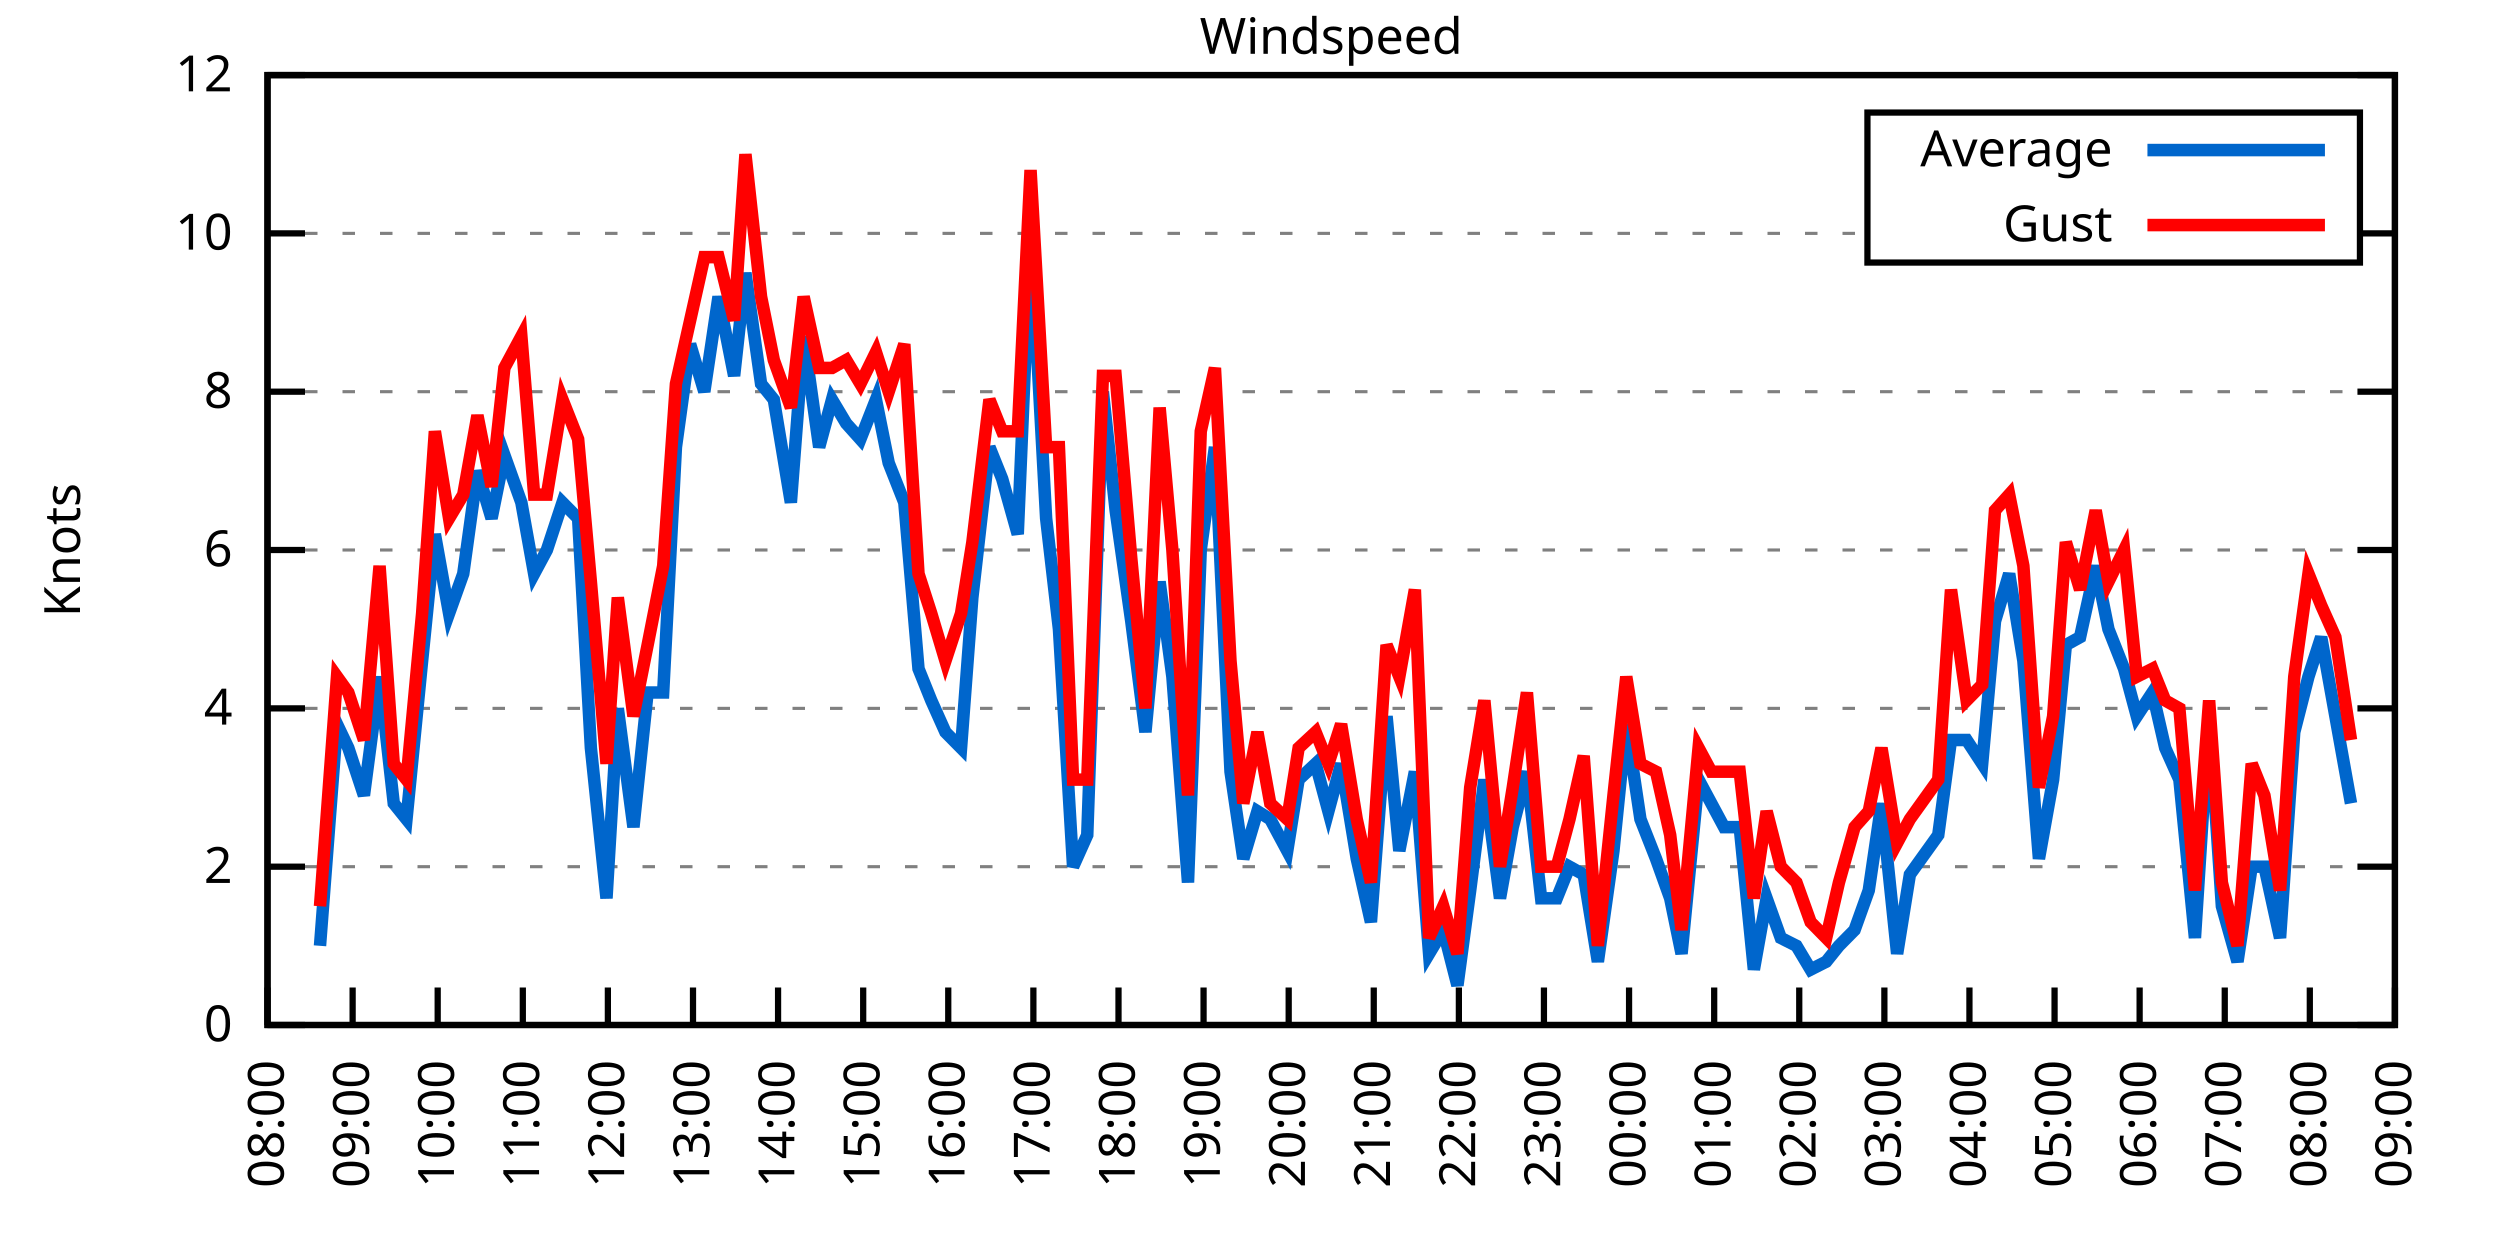
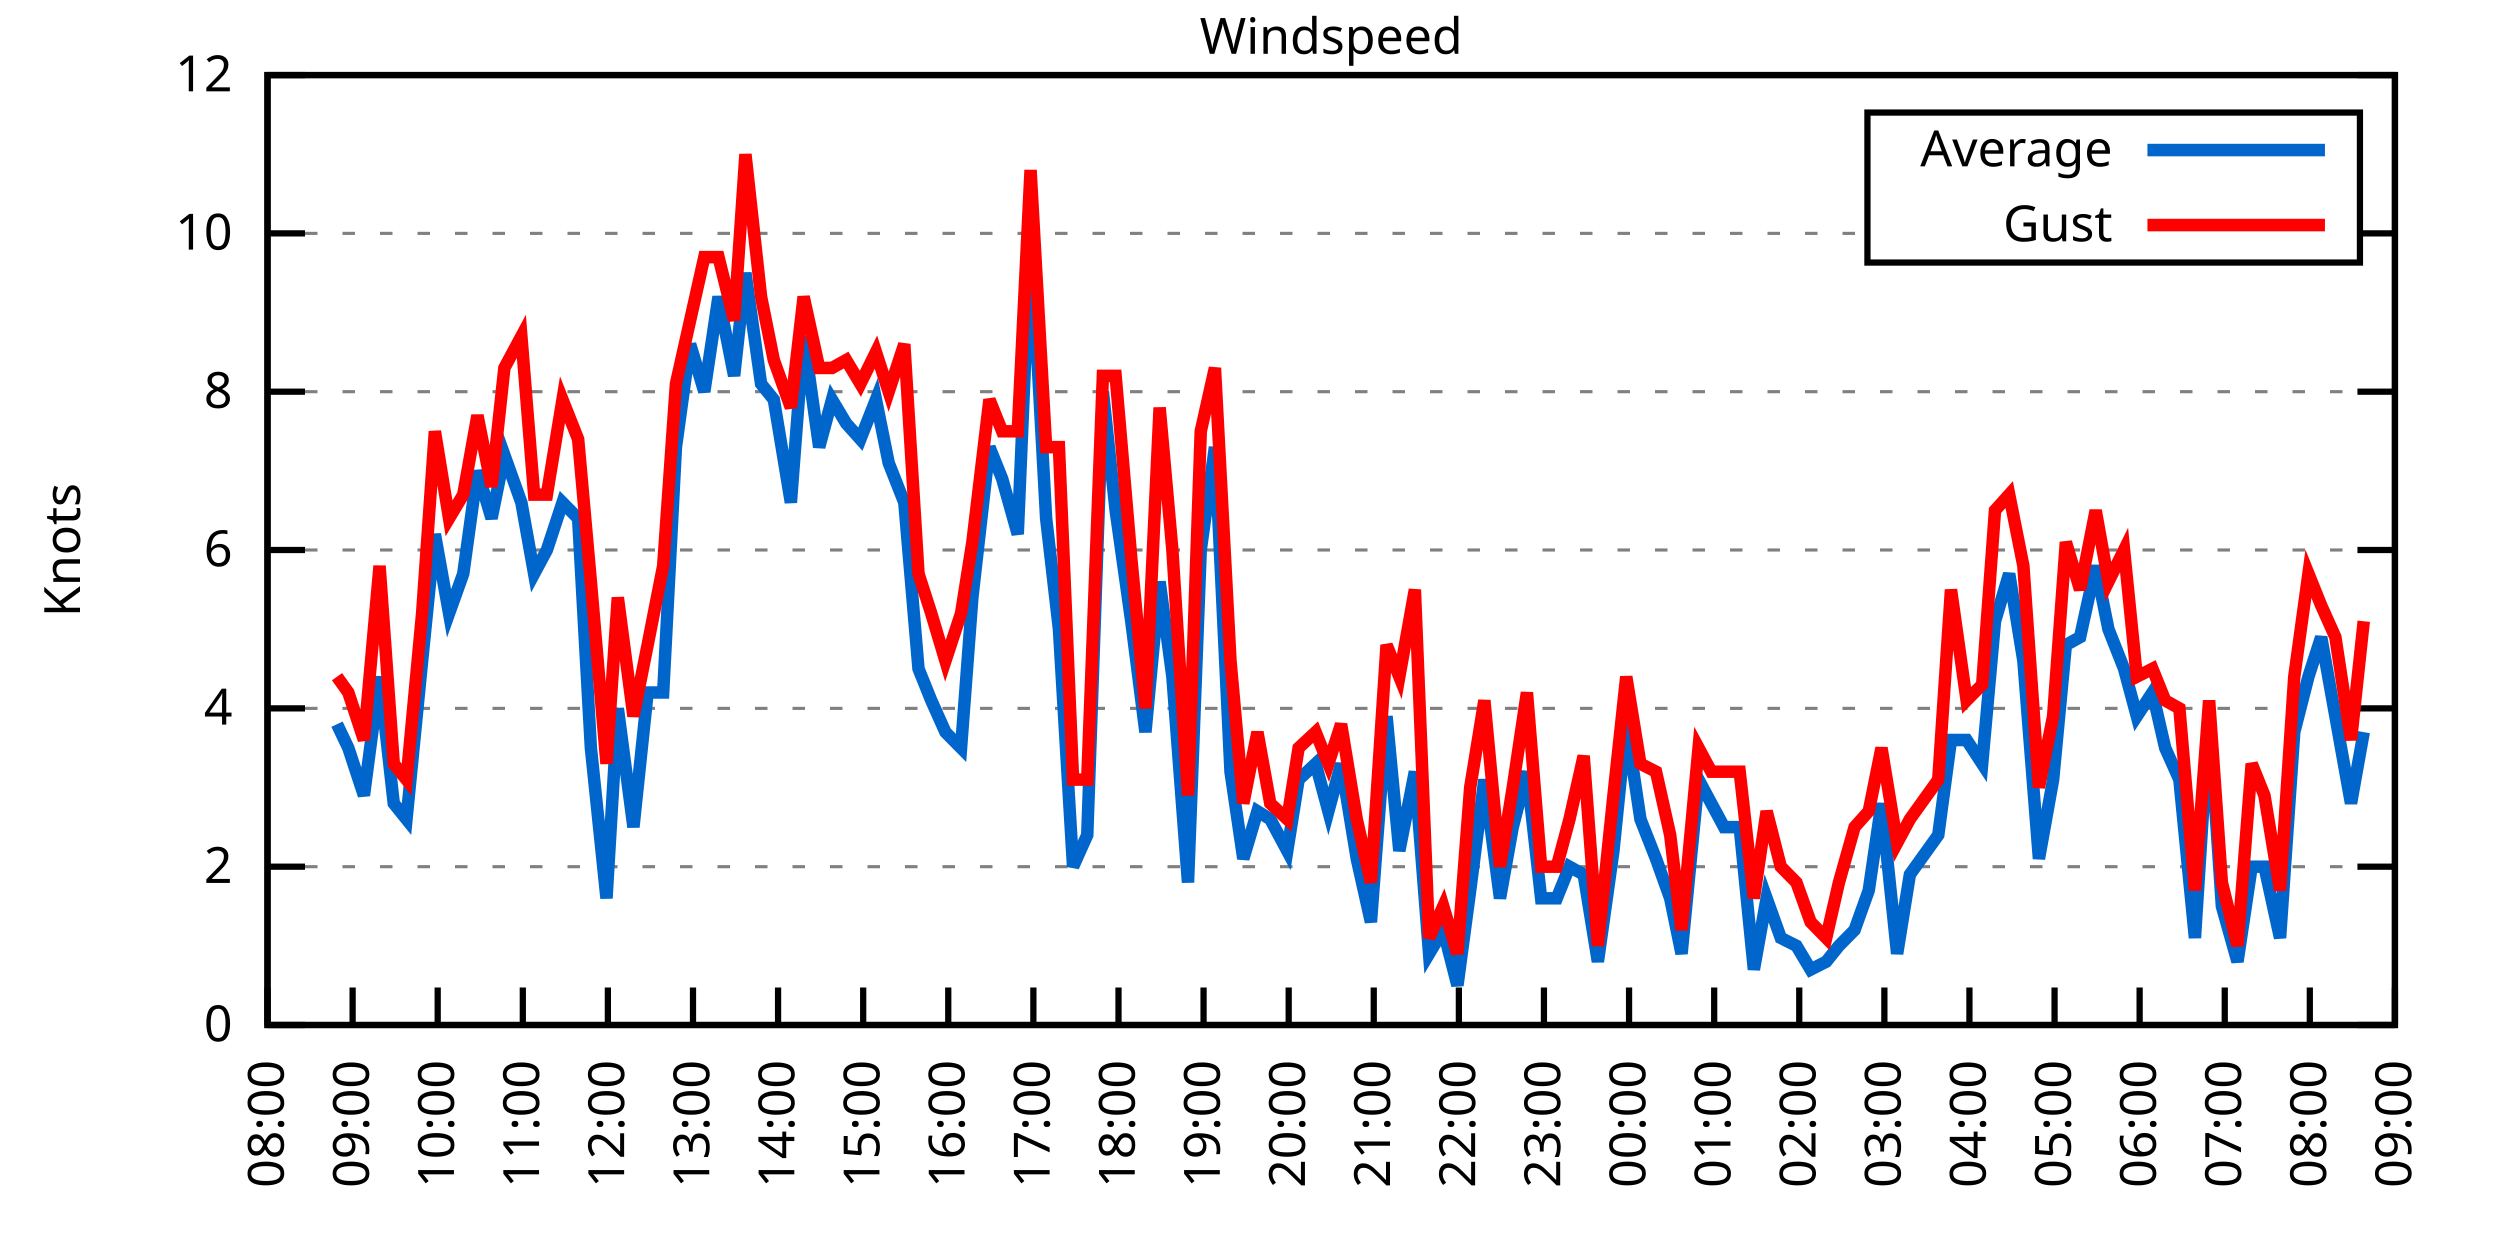
<svg xmlns="http://www.w3.org/2000/svg" xmlns:xlink="http://www.w3.org/1999/xlink" width="400" height="200" viewBox="0 0 400 200">
  <g id="gnuplot_canvas">
    <rect x="0" y="0" width="400" height="200" fill="none" />
    <defs>
      <circle id="gpDot" r="0.5" stroke-width="0.5" stroke="currentColor" />
      <path id="gpPt0" stroke-width="0.333" stroke="currentColor" d="M-1,0 h2 M0,-1 v2" />
      <path id="gpPt1" stroke-width="0.333" stroke="currentColor" d="M-1,-1 L1,1 M1,-1 L-1,1" />
      <path id="gpPt2" stroke-width="0.333" stroke="currentColor" d="M-1,0 L1,0 M0,-1 L0,1 M-1,-1 L1,1 M-1,1 L1,-1" />
      <rect id="gpPt3" stroke-width="0.333" stroke="currentColor" x="-1" y="-1" width="2" height="2" />
      <rect id="gpPt4" stroke-width="0.333" stroke="currentColor" fill="currentColor" x="-1" y="-1" width="2" height="2" />
      <circle id="gpPt5" stroke-width="0.333" stroke="currentColor" cx="0" cy="0" r="1" />
      <use xlink:href="#gpPt5" id="gpPt6" fill="currentColor" stroke="none" />
      <path id="gpPt7" stroke-width="0.333" stroke="currentColor" d="M0,-1.33 L-1.33,0.67 L1.33,0.67 z" />
      <use xlink:href="#gpPt7" id="gpPt8" fill="currentColor" stroke="none" />
      <use xlink:href="#gpPt7" id="gpPt9" stroke="currentColor" transform="rotate(180)" />
      <use xlink:href="#gpPt9" id="gpPt10" fill="currentColor" stroke="none" />
      <use xlink:href="#gpPt3" id="gpPt11" stroke="currentColor" transform="rotate(45)" />
      <use xlink:href="#gpPt11" id="gpPt12" fill="currentColor" stroke="none" />
      <path id="gpPt13" stroke-width="0.333" stroke="currentColor" d="M0,1.330 L1.265,0.411 L0.782,-1.067 L-0.782,-1.076 L-1.265,0.411 z" />
      <use xlink:href="#gpPt13" id="gpPt14" fill="currentColor" stroke="none" />
      <filter id="textbox" filterUnits="objectBoundingBox" x="0" y="0" height="1" width="1">
        <feFlood flood-color="white" flood-opacity="1" result="bgnd" />
        <feComposite in="SourceGraphic" in2="bgnd" operator="atop" />
      </filter>
      <filter id="greybox" filterUnits="objectBoundingBox" x="0" y="0" height="1" width="1">
        <feFlood flood-color="lightgrey" flood-opacity="1" result="grey" />
        <feComposite in="SourceGraphic" in2="grey" operator="atop" />
      </filter>
    </defs>
    <g fill="none" color="white" stroke="currentColor" stroke-width="1.00" stroke-linecap="butt" stroke-linejoin="miter">
</g>
    <g fill="none" color="black" stroke="currentColor" stroke-width="1.00" stroke-linecap="butt" stroke-linejoin="miter">
      <g stroke="none" shape-rendering="crispEdges">
        <polygon fill="rgb(255, 255, 255)" points="42.80,164.00 383.18,164.00 383.18,12.02 42.80,12.02 " />
      </g>
    </g>
    <g fill="none" color="black" stroke="currentColor" stroke-width="1.00" stroke-linecap="butt" stroke-linejoin="miter">
</g>
    <g fill="none" color="black" stroke="black" stroke-width="0.50" stroke-linecap="butt" stroke-linejoin="miter">
</g>
    <g fill="none" color="gray" stroke="currentColor" stroke-width="0.50" stroke-linecap="butt" stroke-linejoin="miter">
      <path stroke="gray" stroke-dasharray="2,4" class="gridline" d="M42.80,164.00 L383.19,164.00  " />
    </g>
    <g fill="none" color="gray" stroke="gray" stroke-width="1.00" stroke-linecap="butt" stroke-linejoin="miter">
</g>
    <g fill="none" color="black" stroke="currentColor" stroke-width="1.00" stroke-linecap="butt" stroke-linejoin="miter">
      <path stroke="black" d="M42.80,164.00 L48.80,164.00 M383.19,164.00 L377.19,164.00  " />
      <g transform="translate(37.20,166.60)" stroke="none" fill="black" font-family="Sans" font-size="8.00" text-anchor="end">
        <text>
          <tspan font-family="Sans"> 0</tspan>
        </text>
      </g>
    </g>
    <g fill="none" color="black" stroke="currentColor" stroke-width="1.00" stroke-linecap="butt" stroke-linejoin="miter">
</g>
    <g fill="none" color="black" stroke="black" stroke-width="0.50" stroke-linecap="butt" stroke-linejoin="miter">
</g>
    <g fill="none" color="gray" stroke="currentColor" stroke-width="0.50" stroke-linecap="butt" stroke-linejoin="miter">
      <path stroke="gray" stroke-dasharray="2,4" class="gridline" d="M42.80,138.67 L383.19,138.67  " />
    </g>
    <g fill="none" color="gray" stroke="gray" stroke-width="1.00" stroke-linecap="butt" stroke-linejoin="miter">
</g>
    <g fill="none" color="black" stroke="currentColor" stroke-width="1.00" stroke-linecap="butt" stroke-linejoin="miter">
      <path stroke="black" d="M42.80,138.67 L48.80,138.67 M383.19,138.67 L377.19,138.67  " />
      <g transform="translate(37.20,141.27)" stroke="none" fill="black" font-family="Sans" font-size="8.00" text-anchor="end">
        <text>
          <tspan font-family="Sans"> 2</tspan>
        </text>
      </g>
    </g>
    <g fill="none" color="black" stroke="currentColor" stroke-width="1.00" stroke-linecap="butt" stroke-linejoin="miter">
</g>
    <g fill="none" color="black" stroke="black" stroke-width="0.50" stroke-linecap="butt" stroke-linejoin="miter">
</g>
    <g fill="none" color="gray" stroke="currentColor" stroke-width="0.50" stroke-linecap="butt" stroke-linejoin="miter">
      <path stroke="gray" stroke-dasharray="2,4" class="gridline" d="M42.80,113.34 L383.19,113.34  " />
    </g>
    <g fill="none" color="gray" stroke="gray" stroke-width="1.00" stroke-linecap="butt" stroke-linejoin="miter">
</g>
    <g fill="none" color="black" stroke="currentColor" stroke-width="1.00" stroke-linecap="butt" stroke-linejoin="miter">
      <path stroke="black" d="M42.80,113.34 L48.80,113.34 M383.19,113.34 L377.19,113.34  " />
      <g transform="translate(37.20,115.94)" stroke="none" fill="black" font-family="Sans" font-size="8.00" text-anchor="end">
        <text>
          <tspan font-family="Sans"> 4</tspan>
        </text>
      </g>
    </g>
    <g fill="none" color="black" stroke="currentColor" stroke-width="1.00" stroke-linecap="butt" stroke-linejoin="miter">
</g>
    <g fill="none" color="black" stroke="black" stroke-width="0.50" stroke-linecap="butt" stroke-linejoin="miter">
</g>
    <g fill="none" color="gray" stroke="currentColor" stroke-width="0.50" stroke-linecap="butt" stroke-linejoin="miter">
      <path stroke="gray" stroke-dasharray="2,4" class="gridline" d="M42.80,88.00 L383.19,88.00  " />
    </g>
    <g fill="none" color="gray" stroke="gray" stroke-width="1.00" stroke-linecap="butt" stroke-linejoin="miter">
</g>
    <g fill="none" color="black" stroke="currentColor" stroke-width="1.00" stroke-linecap="butt" stroke-linejoin="miter">
      <path stroke="black" d="M42.80,88.00 L48.80,88.00 M383.19,88.00 L377.19,88.00  " />
      <g transform="translate(37.20,90.60)" stroke="none" fill="black" font-family="Sans" font-size="8.00" text-anchor="end">
        <text>
          <tspan font-family="Sans"> 6</tspan>
        </text>
      </g>
    </g>
    <g fill="none" color="black" stroke="currentColor" stroke-width="1.00" stroke-linecap="butt" stroke-linejoin="miter">
</g>
    <g fill="none" color="black" stroke="black" stroke-width="0.50" stroke-linecap="butt" stroke-linejoin="miter">
</g>
    <g fill="none" color="gray" stroke="currentColor" stroke-width="0.50" stroke-linecap="butt" stroke-linejoin="miter">
      <path stroke="gray" stroke-dasharray="2,4" class="gridline" d="M42.80,62.67 L383.19,62.67  " />
    </g>
    <g fill="none" color="gray" stroke="gray" stroke-width="1.00" stroke-linecap="butt" stroke-linejoin="miter">
</g>
    <g fill="none" color="black" stroke="currentColor" stroke-width="1.00" stroke-linecap="butt" stroke-linejoin="miter">
      <path stroke="black" d="M42.80,62.67 L48.80,62.67 M383.19,62.67 L377.19,62.67  " />
      <g transform="translate(37.20,65.27)" stroke="none" fill="black" font-family="Sans" font-size="8.00" text-anchor="end">
        <text>
          <tspan font-family="Sans"> 8</tspan>
        </text>
      </g>
    </g>
    <g fill="none" color="black" stroke="currentColor" stroke-width="1.00" stroke-linecap="butt" stroke-linejoin="miter">
</g>
    <g fill="none" color="black" stroke="black" stroke-width="0.50" stroke-linecap="butt" stroke-linejoin="miter">
</g>
    <g fill="none" color="gray" stroke="currentColor" stroke-width="0.50" stroke-linecap="butt" stroke-linejoin="miter">
      <path stroke="gray" stroke-dasharray="2,4" class="gridline" d="M42.80,37.34 L298.79,37.34 M377.59,37.34 L383.19,37.34  " />
    </g>
    <g fill="none" color="gray" stroke="gray" stroke-width="1.00" stroke-linecap="butt" stroke-linejoin="miter">
</g>
    <g fill="none" color="black" stroke="currentColor" stroke-width="1.00" stroke-linecap="butt" stroke-linejoin="miter">
      <path stroke="black" d="M42.80,37.34 L48.80,37.34 M383.19,37.34 L377.19,37.34  " />
      <g transform="translate(37.20,39.94)" stroke="none" fill="black" font-family="Sans" font-size="8.00" text-anchor="end">
        <text>
          <tspan font-family="Sans"> 10</tspan>
        </text>
      </g>
    </g>
    <g fill="none" color="black" stroke="currentColor" stroke-width="1.00" stroke-linecap="butt" stroke-linejoin="miter">
</g>
    <g fill="none" color="black" stroke="black" stroke-width="0.50" stroke-linecap="butt" stroke-linejoin="miter">
</g>
    <g fill="none" color="gray" stroke="currentColor" stroke-width="0.50" stroke-linecap="butt" stroke-linejoin="miter">
      <path stroke="gray" stroke-dasharray="2,4" class="gridline" d="M42.80,12.01 L383.19,12.01  " />
    </g>
    <g fill="none" color="gray" stroke="gray" stroke-width="1.00" stroke-linecap="butt" stroke-linejoin="miter">
</g>
    <g fill="none" color="black" stroke="currentColor" stroke-width="1.00" stroke-linecap="butt" stroke-linejoin="miter">
      <path stroke="black" d="M42.80,12.01 L48.80,12.01 M383.19,12.01 L377.19,12.01  " />
      <g transform="translate(37.20,14.61)" stroke="none" fill="black" font-family="Sans" font-size="8.00" text-anchor="end">
        <text>
          <tspan font-family="Sans"> 12</tspan>
        </text>
      </g>
    </g>
    <g fill="none" color="black" stroke="currentColor" stroke-width="1.00" stroke-linecap="butt" stroke-linejoin="miter">
      <path stroke="black" d="M42.80,164.00 L42.80,158.00  " />
      <g transform="translate(45.40,169.60) rotate(270.00)" stroke="none" fill="black" font-family="Sans" font-size="8.00" text-anchor="end">
        <text>
          <tspan font-family="Sans">08:00</tspan>
        </text>
      </g>
    </g>
    <g fill="none" color="black" stroke="currentColor" stroke-width="1.00" stroke-linecap="butt" stroke-linejoin="miter">
      <path stroke="black" d="M56.42,164.00 L56.42,158.00  " />
      <g transform="translate(59.02,169.60) rotate(270.00)" stroke="none" fill="black" font-family="Sans" font-size="8.00" text-anchor="end">
        <text>
          <tspan font-family="Sans">09:00</tspan>
        </text>
      </g>
    </g>
    <g fill="none" color="black" stroke="currentColor" stroke-width="1.00" stroke-linecap="butt" stroke-linejoin="miter">
      <path stroke="black" d="M70.03,164.00 L70.03,158.00  " />
      <g transform="translate(72.63,169.60) rotate(270.00)" stroke="none" fill="black" font-family="Sans" font-size="8.00" text-anchor="end">
        <text>
          <tspan font-family="Sans">10:00</tspan>
        </text>
      </g>
    </g>
    <g fill="none" color="black" stroke="currentColor" stroke-width="1.00" stroke-linecap="butt" stroke-linejoin="miter">
      <path stroke="black" d="M83.65,164.00 L83.65,158.00  " />
      <g transform="translate(86.25,169.60) rotate(270.00)" stroke="none" fill="black" font-family="Sans" font-size="8.00" text-anchor="end">
        <text>
          <tspan font-family="Sans">11:00</tspan>
        </text>
      </g>
    </g>
    <g fill="none" color="black" stroke="currentColor" stroke-width="1.00" stroke-linecap="butt" stroke-linejoin="miter">
      <path stroke="black" d="M97.26,164.00 L97.26,158.00  " />
      <g transform="translate(99.86,169.60) rotate(270.00)" stroke="none" fill="black" font-family="Sans" font-size="8.00" text-anchor="end">
        <text>
          <tspan font-family="Sans">12:00</tspan>
        </text>
      </g>
    </g>
    <g fill="none" color="black" stroke="currentColor" stroke-width="1.00" stroke-linecap="butt" stroke-linejoin="miter">
      <path stroke="black" d="M110.88,164.00 L110.88,158.00  " />
      <g transform="translate(113.48,169.60) rotate(270.00)" stroke="none" fill="black" font-family="Sans" font-size="8.00" text-anchor="end">
        <text>
          <tspan font-family="Sans">13:00</tspan>
        </text>
      </g>
    </g>
    <g fill="none" color="black" stroke="currentColor" stroke-width="1.00" stroke-linecap="butt" stroke-linejoin="miter">
      <path stroke="black" d="M124.49,164.00 L124.49,158.00  " />
      <g transform="translate(127.09,169.60) rotate(270.00)" stroke="none" fill="black" font-family="Sans" font-size="8.00" text-anchor="end">
        <text>
          <tspan font-family="Sans">14:00</tspan>
        </text>
      </g>
    </g>
    <g fill="none" color="black" stroke="currentColor" stroke-width="1.00" stroke-linecap="butt" stroke-linejoin="miter">
      <path stroke="black" d="M138.11,164.00 L138.11,158.00  " />
      <g transform="translate(140.71,169.60) rotate(270.00)" stroke="none" fill="black" font-family="Sans" font-size="8.00" text-anchor="end">
        <text>
          <tspan font-family="Sans">15:00</tspan>
        </text>
      </g>
    </g>
    <g fill="none" color="black" stroke="currentColor" stroke-width="1.00" stroke-linecap="butt" stroke-linejoin="miter">
      <path stroke="black" d="M151.72,164.00 L151.72,158.00  " />
      <g transform="translate(154.32,169.60) rotate(270.00)" stroke="none" fill="black" font-family="Sans" font-size="8.00" text-anchor="end">
        <text>
          <tspan font-family="Sans">16:00</tspan>
        </text>
      </g>
    </g>
    <g fill="none" color="black" stroke="currentColor" stroke-width="1.00" stroke-linecap="butt" stroke-linejoin="miter">
      <path stroke="black" d="M165.34,164.00 L165.34,158.00  " />
      <g transform="translate(167.94,169.60) rotate(270.00)" stroke="none" fill="black" font-family="Sans" font-size="8.00" text-anchor="end">
        <text>
          <tspan font-family="Sans">17:00</tspan>
        </text>
      </g>
    </g>
    <g fill="none" color="black" stroke="currentColor" stroke-width="1.00" stroke-linecap="butt" stroke-linejoin="miter">
      <path stroke="black" d="M178.96,164.00 L178.96,158.00  " />
      <g transform="translate(181.56,169.60) rotate(270.00)" stroke="none" fill="black" font-family="Sans" font-size="8.00" text-anchor="end">
        <text>
          <tspan font-family="Sans">18:00</tspan>
        </text>
      </g>
    </g>
    <g fill="none" color="black" stroke="currentColor" stroke-width="1.00" stroke-linecap="butt" stroke-linejoin="miter">
      <path stroke="black" d="M192.57,164.00 L192.57,158.00  " />
      <g transform="translate(195.17,169.60) rotate(270.00)" stroke="none" fill="black" font-family="Sans" font-size="8.00" text-anchor="end">
        <text>
          <tspan font-family="Sans">19:00</tspan>
        </text>
      </g>
    </g>
    <g fill="none" color="black" stroke="currentColor" stroke-width="1.00" stroke-linecap="butt" stroke-linejoin="miter">
      <path stroke="black" d="M206.19,164.00 L206.19,158.00  " />
      <g transform="translate(208.79,169.60) rotate(270.00)" stroke="none" fill="black" font-family="Sans" font-size="8.00" text-anchor="end">
        <text>
          <tspan font-family="Sans">20:00</tspan>
        </text>
      </g>
    </g>
    <g fill="none" color="black" stroke="currentColor" stroke-width="1.00" stroke-linecap="butt" stroke-linejoin="miter">
      <path stroke="black" d="M219.80,164.00 L219.80,158.00  " />
      <g transform="translate(222.40,169.60) rotate(270.00)" stroke="none" fill="black" font-family="Sans" font-size="8.00" text-anchor="end">
        <text>
          <tspan font-family="Sans">21:00</tspan>
        </text>
      </g>
    </g>
    <g fill="none" color="black" stroke="currentColor" stroke-width="1.00" stroke-linecap="butt" stroke-linejoin="miter">
      <path stroke="black" d="M233.42,164.00 L233.42,158.00  " />
      <g transform="translate(236.02,169.60) rotate(270.00)" stroke="none" fill="black" font-family="Sans" font-size="8.00" text-anchor="end">
        <text>
          <tspan font-family="Sans">22:00</tspan>
        </text>
      </g>
    </g>
    <g fill="none" color="black" stroke="currentColor" stroke-width="1.00" stroke-linecap="butt" stroke-linejoin="miter">
      <path stroke="black" d="M247.03,164.00 L247.03,158.00  " />
      <g transform="translate(249.63,169.60) rotate(270.00)" stroke="none" fill="black" font-family="Sans" font-size="8.00" text-anchor="end">
        <text>
          <tspan font-family="Sans">23:00</tspan>
        </text>
      </g>
    </g>
    <g fill="none" color="black" stroke="currentColor" stroke-width="1.00" stroke-linecap="butt" stroke-linejoin="miter">
      <path stroke="black" d="M260.65,164.00 L260.65,158.00  " />
      <g transform="translate(263.25,169.60) rotate(270.00)" stroke="none" fill="black" font-family="Sans" font-size="8.00" text-anchor="end">
        <text>
          <tspan font-family="Sans">00:00</tspan>
        </text>
      </g>
    </g>
    <g fill="none" color="black" stroke="currentColor" stroke-width="1.00" stroke-linecap="butt" stroke-linejoin="miter">
      <path stroke="black" d="M274.27,164.00 L274.27,158.00  " />
      <g transform="translate(276.87,169.60) rotate(270.00)" stroke="none" fill="black" font-family="Sans" font-size="8.00" text-anchor="end">
        <text>
          <tspan font-family="Sans">01:00</tspan>
        </text>
      </g>
    </g>
    <g fill="none" color="black" stroke="currentColor" stroke-width="1.00" stroke-linecap="butt" stroke-linejoin="miter">
      <path stroke="black" d="M287.88,164.00 L287.88,158.00  " />
      <g transform="translate(290.48,169.60) rotate(270.00)" stroke="none" fill="black" font-family="Sans" font-size="8.00" text-anchor="end">
        <text>
          <tspan font-family="Sans">02:00</tspan>
        </text>
      </g>
    </g>
    <g fill="none" color="black" stroke="currentColor" stroke-width="1.00" stroke-linecap="butt" stroke-linejoin="miter">
      <path stroke="black" d="M301.50,164.00 L301.50,158.00  " />
      <g transform="translate(304.10,169.60) rotate(270.00)" stroke="none" fill="black" font-family="Sans" font-size="8.00" text-anchor="end">
        <text>
          <tspan font-family="Sans">03:00</tspan>
        </text>
      </g>
    </g>
    <g fill="none" color="black" stroke="currentColor" stroke-width="1.00" stroke-linecap="butt" stroke-linejoin="miter">
      <path stroke="black" d="M315.11,164.00 L315.11,158.00  " />
      <g transform="translate(317.71,169.60) rotate(270.00)" stroke="none" fill="black" font-family="Sans" font-size="8.00" text-anchor="end">
        <text>
          <tspan font-family="Sans">04:00</tspan>
        </text>
      </g>
    </g>
    <g fill="none" color="black" stroke="currentColor" stroke-width="1.00" stroke-linecap="butt" stroke-linejoin="miter">
      <path stroke="black" d="M328.73,164.00 L328.73,158.00  " />
      <g transform="translate(331.33,169.60) rotate(270.00)" stroke="none" fill="black" font-family="Sans" font-size="8.00" text-anchor="end">
        <text>
          <tspan font-family="Sans">05:00</tspan>
        </text>
      </g>
    </g>
    <g fill="none" color="black" stroke="currentColor" stroke-width="1.00" stroke-linecap="butt" stroke-linejoin="miter">
      <path stroke="black" d="M342.34,164.00 L342.34,158.00  " />
      <g transform="translate(344.94,169.60) rotate(270.00)" stroke="none" fill="black" font-family="Sans" font-size="8.00" text-anchor="end">
        <text>
          <tspan font-family="Sans">06:00</tspan>
        </text>
      </g>
    </g>
    <g fill="none" color="black" stroke="currentColor" stroke-width="1.00" stroke-linecap="butt" stroke-linejoin="miter">
      <path stroke="black" d="M355.96,164.00 L355.96,158.00  " />
      <g transform="translate(358.56,169.60) rotate(270.00)" stroke="none" fill="black" font-family="Sans" font-size="8.00" text-anchor="end">
        <text>
          <tspan font-family="Sans">07:00</tspan>
        </text>
      </g>
    </g>
    <g fill="none" color="black" stroke="currentColor" stroke-width="1.00" stroke-linecap="butt" stroke-linejoin="miter">
      <path stroke="black" d="M369.57,164.00 L369.57,158.00  " />
      <g transform="translate(372.17,169.60) rotate(270.00)" stroke="none" fill="black" font-family="Sans" font-size="8.00" text-anchor="end">
        <text>
          <tspan font-family="Sans">08:00</tspan>
        </text>
      </g>
    </g>
    <g fill="none" color="black" stroke="currentColor" stroke-width="1.00" stroke-linecap="butt" stroke-linejoin="miter">
      <path stroke="black" d="M383.19,164.00 L383.19,158.00  " />
      <g transform="translate(385.79,169.60) rotate(270.00)" stroke="none" fill="black" font-family="Sans" font-size="8.00" text-anchor="end">
        <text>
          <tspan font-family="Sans">09:00</tspan>
        </text>
      </g>
    </g>
    <g fill="none" color="black" stroke="currentColor" stroke-width="1.00" stroke-linecap="butt" stroke-linejoin="miter">
</g>
    <g fill="none" color="black" stroke="currentColor" stroke-width="1.00" stroke-linecap="butt" stroke-linejoin="miter">
      <path stroke="black" d="M42.80,12.01 L42.80,164.00 L383.19,164.00 L383.19,12.01 L42.80,12.01 Z  " />
    </g>
    <g fill="none" color="black" stroke="currentColor" stroke-width="1.00" stroke-linecap="butt" stroke-linejoin="miter">
</g>
    <g fill="none" color="black" stroke="currentColor" stroke-width="1.00" stroke-linecap="butt" stroke-linejoin="miter">
      <path stroke="black" d="M298.79,42.01 L298.79,18.01 L377.59,18.01 L377.59,42.01 L298.79,42.01 Z  " />
    </g>
    <g id="Windspeed_plot_1">
      <g fill="none" color="white" stroke="black" stroke-width="2.00" stroke-linecap="butt" stroke-linejoin="miter">
</g>
      <g fill="none" color="black" stroke="currentColor" stroke-width="2.00" stroke-linecap="butt" stroke-linejoin="miter">
        <g transform="translate(337.99,26.61)" stroke="none" fill="black" font-family="Sans" font-size="8.00" text-anchor="end">
          <text>
            <tspan font-family="Sans">Average</tspan>
          </text>
        </g>
      </g>
      <g fill="none" color="black" stroke="currentColor" stroke-width="2.00" stroke-linecap="butt" stroke-linejoin="miter">
-         <path stroke="rgb(  0, 102, 204)" d="M343.59,24.01 L371.99,24.01 M51.20,151.33 L53.92,115.87 L55.73,119.67 L58.23,127.27 L60.73,108.27 L63.00,128.54   L65.04,131.07 L67.54,105.74 L69.58,85.47 L71.85,98.14 L74.12,91.80 L76.39,75.34 L78.65,82.94 L80.70,72.81   L83.42,80.41 L85.46,91.80 L87.50,88.00 L90.00,80.41 L92.50,82.94 L94.54,119.67 L97.04,143.73 L98.85,113.34   L101.35,132.34 L103.62,110.80 L106.11,110.80 L108.15,71.54 L110.42,55.07 L112.69,62.67 L114.96,47.47 L117.46,60.14   L119.27,43.67 L121.77,61.41 L123.81,63.94 L126.54,80.41 L128.58,53.81 L131.07,71.54 L133.12,63.94 L135.39,67.74   L137.66,70.27 L140.15,63.94 L142.19,74.07 L144.69,80.41 L146.96,107.00 L149.00,112.07 L151.27,117.14 L153.77,119.67   L155.58,95.60 L158.31,71.54 L160.35,76.61 L162.84,85.47 L164.89,37.34 L167.38,82.94 L169.43,100.67 L171.69,138.67   L173.96,133.60 L176.46,62.67 L178.50,81.67 L181.00,99.40 L183.27,117.14 L185.54,93.07 L187.58,108.27 L190.08,141.20   L192.12,88.00 L194.39,71.54 L196.88,123.47 L198.93,137.40 L201.19,129.80 L203.24,131.07 L205.96,136.14 L207.78,124.74   L210.50,122.20 L212.54,129.80 L214.58,122.20 L217.08,137.40 L219.35,147.53 L221.85,114.60 L223.89,136.14 L226.38,123.47   L228.65,152.60 L230.92,148.80 L233.19,157.67 L235.23,142.47 L237.50,124.74 L240.00,143.73 L242.04,132.34 L244.31,123.47   L246.58,143.73 L249.08,143.73 L251.12,138.67 L253.39,139.93 L255.66,153.87 L258.15,136.14 L260.20,115.87 L262.47,131.07   L264.96,137.40 L267.23,143.73 L269.05,152.60 L271.77,124.74 L273.81,128.54 L275.85,132.34 L278.35,132.34 L280.62,155.13   L282.66,143.73 L284.93,150.07 L287.43,151.33 L289.70,155.13 L292.19,153.87 L294.23,151.33 L296.73,148.80 L299.00,142.47   L301.04,128.54 L303.54,152.60 L305.58,139.93 L310.12,133.60 L312.16,118.40 L314.66,118.40 L317.15,122.20 L319.20,99.40   L321.47,91.80 L323.74,105.74 L326.23,137.40 L328.50,124.74 L330.54,103.20 L332.81,101.94 L335.31,90.54 L337.35,100.67   L339.85,107.00 L341.89,114.60 L344.39,110.80 L346.43,119.67 L348.70,124.74 L351.19,150.07 L353.46,114.60 L355.50,145.00   L358.00,153.87 L360.27,138.67 L362.31,138.67 L364.81,150.07 L367.08,117.14 L369.35,108.27 L371.39,101.94 L373.66,114.60   L376.16,128.54  " />
+         <path stroke="rgb(  0, 102, 204)" d="M343.59,24.01 L371.99,24.01 M53.92,115.87 L55.73,119.67 L58.23,127.27 L60.73,108.27 L63.00,128.54 L65.04,131.07   L67.54,105.74 L69.58,85.47 L71.85,98.14 L74.12,91.80 L76.39,75.34 L78.65,82.94 L80.70,72.81 L83.42,80.41   L85.46,91.80 L87.50,88.00 L90.00,80.41 L92.50,82.94 L94.54,119.67 L97.04,143.73 L98.85,113.34 L101.35,132.34   L103.62,110.80 L106.11,110.80 L108.15,71.54 L110.42,55.07 L112.69,62.67 L114.96,47.47 L117.46,60.14 L119.27,43.67   L121.77,61.41 L123.81,63.94 L126.54,80.41 L128.58,53.81 L131.07,71.54 L133.12,63.94 L135.39,67.74 L137.66,70.27   L140.15,63.94 L142.19,74.07 L144.69,80.41 L146.96,107.00 L149.00,112.07 L151.27,117.14 L153.77,119.67 L155.58,95.60   L158.31,71.54 L160.35,76.61 L162.84,85.47 L164.89,37.34 L167.38,82.94 L169.43,100.67 L171.69,138.67 L173.96,133.60   L176.46,62.67 L178.50,81.67 L181.00,99.40 L183.27,117.14 L185.54,93.07 L187.58,108.27 L190.08,141.20 L192.12,88.00   L194.39,71.54 L196.88,123.47 L198.93,137.40 L201.19,129.80 L203.24,131.07 L205.96,136.14 L207.78,124.74 L210.50,122.20   L212.54,129.80 L214.58,122.20 L217.08,137.40 L219.35,147.53 L221.85,114.60 L223.89,136.14 L226.38,123.47 L228.65,152.60   L230.92,148.80 L233.19,157.67 L235.23,142.47 L237.50,124.74 L240.00,143.73 L242.04,132.34 L244.31,123.47 L246.58,143.73   L249.08,143.73 L251.12,138.67 L253.39,139.93 L255.66,153.87 L258.15,136.14 L260.20,115.87 L262.47,131.07 L264.96,137.40   L267.23,143.73 L269.05,152.60 L271.77,124.74 L273.81,128.54 L275.85,132.34 L278.35,132.34 L280.62,155.13 L282.66,143.73   L284.93,150.07 L287.43,151.33 L289.70,155.13 L292.19,153.87 L294.23,151.33 L296.73,148.80 L299.00,142.47 L301.04,128.54   L303.54,152.60 L305.58,139.93 L310.12,133.60 L312.16,118.40 L314.66,118.40 L317.15,122.20 L319.20,99.40 L321.47,91.80   L323.74,105.74 L326.23,137.40 L328.50,124.74 L330.54,103.20 L332.81,101.94 L335.31,90.54 L337.35,100.67 L339.85,107.00   L341.89,114.60 L344.39,110.80 L346.43,119.67 L348.70,124.74 L351.19,150.07 L353.46,114.60 L355.50,145.00 L358.00,153.87   L360.27,138.67 L362.31,138.67 L364.81,150.07 L367.08,117.14 L369.35,108.27 L371.39,101.94 L373.66,114.60 L376.16,128.54   L378.20,117.14  " />
      </g>
    </g>
    <g id="Windspeed_plot_2">
      <g fill="none" color="black" stroke="currentColor" stroke-width="2.00" stroke-linecap="butt" stroke-linejoin="miter">
        <g transform="translate(337.99,38.61)" stroke="none" fill="black" font-family="Sans" font-size="8.00" text-anchor="end">
          <text>
            <tspan font-family="Sans">Gust</tspan>
          </text>
        </g>
      </g>
      <g fill="none" color="black" stroke="currentColor" stroke-width="2.00" stroke-linecap="butt" stroke-linejoin="miter">
-         <path stroke="rgb(255,   0,   0)" d="M343.59,36.01 L371.99,36.01 M51.20,145.00 L53.92,108.27 L55.73,110.80 L58.23,118.40 L60.73,90.54 L63.00,122.20   L65.04,124.74 L67.54,98.14 L69.58,69.01 L71.85,82.94 L74.12,79.14 L76.39,66.47 L78.65,77.87 L80.70,58.87   L83.42,53.81 L85.46,79.14 L87.50,79.14 L90.00,63.94 L92.50,70.27 L94.54,93.07 L97.04,122.20 L98.85,95.60   L101.35,114.60 L103.62,103.20 L106.11,90.54 L108.15,61.41 L110.42,51.27 L112.69,41.14 L114.96,41.14 L117.46,51.27   L119.27,24.68 L121.77,47.47 L123.81,57.61 L126.54,65.21 L128.58,47.47 L131.07,58.87 L133.12,58.87 L135.39,57.61   L137.66,61.41 L140.15,56.34 L142.19,62.67 L144.69,55.07 L146.96,91.80 L149.00,98.14 L151.27,105.74 L153.77,98.14   L155.58,86.74 L158.31,63.94 L160.35,69.01 L162.84,69.01 L164.89,27.21 L167.38,71.54 L169.43,71.54 L171.69,124.74   L173.96,124.74 L176.46,60.14 L178.50,60.14 L181.00,89.27 L183.27,113.34 L185.54,65.21 L187.58,88.00 L190.08,127.27   L192.12,69.01 L194.39,58.87 L196.88,105.74 L198.93,128.54 L201.19,117.14 L203.24,128.54 L205.96,131.07 L207.78,119.67   L210.50,117.14 L212.54,122.20 L214.58,115.87 L217.08,131.07 L219.35,141.20 L221.85,103.20 L223.89,108.27 L226.38,94.34   L228.65,150.07 L230.92,145.00 L233.19,152.60 L235.23,126.00 L237.50,112.07 L240.00,138.67 L242.04,126.00 L244.31,110.80   L246.58,138.67 L249.08,138.67 L251.12,131.07 L253.39,120.94 L255.66,151.33 L258.15,127.27 L260.20,108.27 L262.47,122.20   L264.96,123.47 L267.23,133.60 L269.05,148.80 L271.77,119.67 L273.81,123.47 L275.85,123.47 L278.35,123.47 L280.62,143.73   L282.66,129.80 L284.93,138.67 L287.43,141.20 L289.70,147.53 L292.19,150.07 L294.23,141.20 L296.73,132.34 L299.00,129.80   L301.04,119.67 L303.54,134.87 L305.58,131.07 L310.12,124.74 L312.16,94.34 L314.66,112.07 L317.15,109.54 L319.20,81.67   L321.47,79.14 L323.74,90.54 L326.23,126.00 L328.50,114.60 L330.54,86.74 L332.81,94.34 L335.31,81.67 L337.35,93.07   L339.85,88.00 L341.89,108.27 L344.39,107.00 L346.43,112.07 L348.70,113.34 L351.19,142.47 L353.46,112.07 L355.50,141.20   L358.00,151.33 L360.27,122.20 L362.31,127.27 L364.81,142.47 L367.08,108.27 L369.35,91.80 L371.39,96.87 L373.66,101.94   L376.16,118.40  " />
+         <path stroke="rgb(255,   0,   0)" d="M343.59,36.01 L371.99,36.01 M53.92,108.27 L55.73,110.80 L58.23,118.40 L60.73,90.54 L63.00,122.20 L65.04,124.74   L67.54,98.14 L69.58,69.01 L71.85,82.94 L74.12,79.14 L76.39,66.47 L78.65,77.87 L80.70,58.87 L83.42,53.81   L85.46,79.14 L87.50,79.14 L90.00,63.94 L92.50,70.27 L94.54,93.07 L97.04,122.20 L98.85,95.60 L101.35,114.60   L103.62,103.20 L106.11,90.54 L108.15,61.41 L110.42,51.27 L112.69,41.14 L114.96,41.14 L117.46,51.27 L119.27,24.68   L121.77,47.47 L123.81,57.61 L126.54,65.21 L128.58,47.47 L131.07,58.87 L133.12,58.87 L135.39,57.61 L137.66,61.41   L140.15,56.34 L142.19,62.67 L144.69,55.07 L146.96,91.80 L149.00,98.14 L151.27,105.74 L153.77,98.14 L155.58,86.74   L158.31,63.94 L160.35,69.01 L162.84,69.01 L164.89,27.21 L167.38,71.54 L169.43,71.54 L171.69,124.74 L173.96,124.74   L176.46,60.14 L178.50,60.14 L181.00,89.27 L183.27,113.34 L185.54,65.21 L187.58,88.00 L190.08,127.27 L192.12,69.01   L194.39,58.87 L196.88,105.74 L198.93,128.54 L201.19,117.14 L203.24,128.54 L205.96,131.07 L207.78,119.67 L210.50,117.14   L212.54,122.20 L214.58,115.87 L217.08,131.07 L219.35,141.20 L221.85,103.20 L223.89,108.27 L226.38,94.34 L228.65,150.07   L230.92,145.00 L233.19,152.60 L235.23,126.00 L237.50,112.07 L240.00,138.67 L242.04,126.00 L244.31,110.80 L246.58,138.67   L249.08,138.67 L251.12,131.07 L253.39,120.94 L255.66,151.33 L258.15,127.27 L260.20,108.27 L262.47,122.20 L264.96,123.47   L267.23,133.60 L269.05,148.80 L271.77,119.67 L273.81,123.47 L275.85,123.47 L278.35,123.47 L280.62,143.73 L282.66,129.80   L284.93,138.67 L287.43,141.20 L289.70,147.53 L292.19,150.07 L294.23,141.20 L296.73,132.34 L299.00,129.80 L301.04,119.67   L303.54,134.87 L305.58,131.07 L310.12,124.74 L312.16,94.34 L314.66,112.07 L317.15,109.54 L319.20,81.67 L321.47,79.14   L323.74,90.54 L326.23,126.00 L328.50,114.60 L330.54,86.74 L332.81,94.34 L335.31,81.67 L337.35,93.07 L339.85,88.00   L341.89,108.27 L344.39,107.00 L346.43,112.07 L348.70,113.34 L351.19,142.47 L353.46,112.07 L355.50,141.20 L358.00,151.33   L360.27,122.20 L362.31,127.27 L364.81,142.47 L367.08,108.27 L369.35,91.80 L371.39,96.87 L373.66,101.94 L376.16,118.40   L378.20,99.40  " />
      </g>
    </g>
    <g fill="none" color="black" stroke="currentColor" stroke-width="2.00" stroke-linecap="butt" stroke-linejoin="miter">
</g>
    <g fill="none" color="black" stroke="black" stroke-width="1.00" stroke-linecap="butt" stroke-linejoin="miter">
</g>
    <g fill="none" color="black" stroke="currentColor" stroke-width="1.00" stroke-linecap="butt" stroke-linejoin="miter">
      <path stroke="black" d="M42.80,12.01 L42.80,164.00 L383.19,164.00 L383.19,12.01 L42.80,12.01 Z  " />
      <g transform="translate(12.80,88.01) rotate(270.00)" stroke="none" fill="black" font-family="Sans" font-size="8.00" text-anchor="middle">
        <text>
          <tspan font-family="Sans">Knots</tspan>
        </text>
      </g>
    </g>
    <g fill="none" color="black" stroke="currentColor" stroke-width="1.00" stroke-linecap="butt" stroke-linejoin="miter">
</g>
    <g fill="none" color="black" stroke="currentColor" stroke-width="1.00" stroke-linecap="butt" stroke-linejoin="miter">
      <g transform="translate(212.99,8.61)" stroke="none" fill="black" font-family="Sans" font-size="8.00" text-anchor="middle">
        <text>
          <tspan font-family="Sans">Windspeed</tspan>
        </text>
      </g>
    </g>
    <g fill="none" color="black" stroke="currentColor" stroke-width="1.00" stroke-linecap="butt" stroke-linejoin="miter">
</g>
  </g>
</svg>
